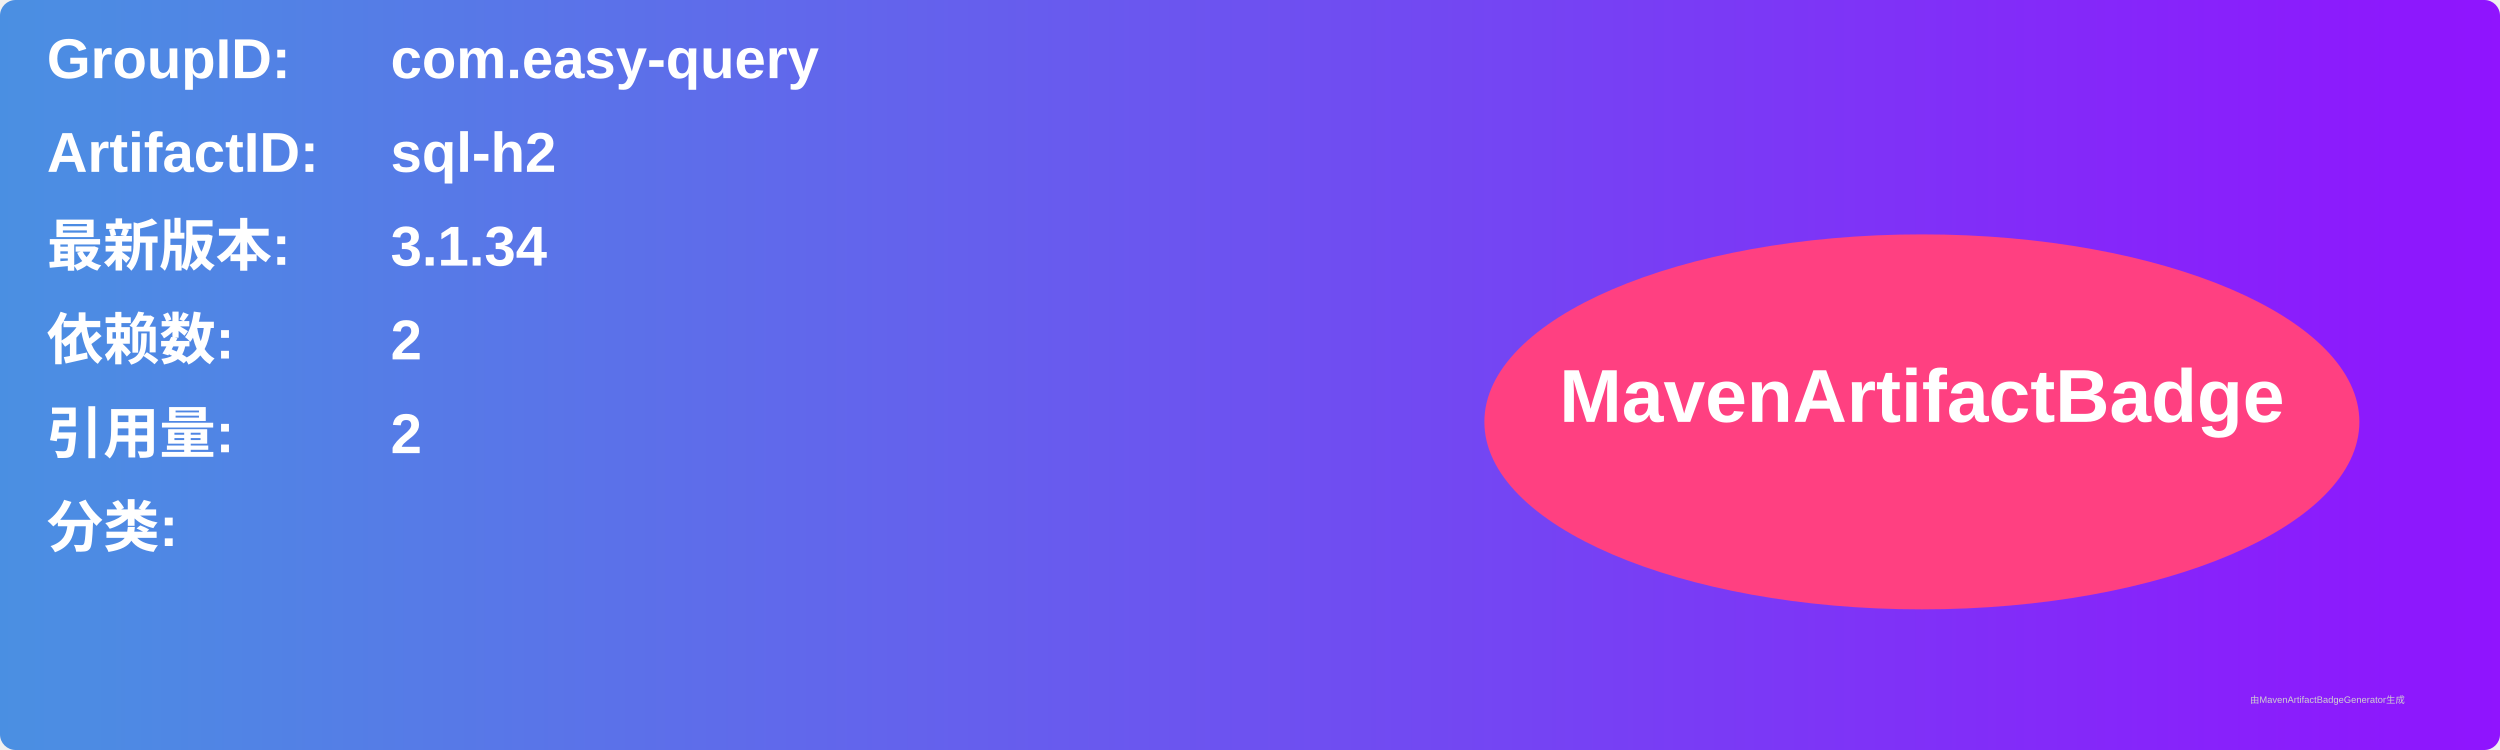
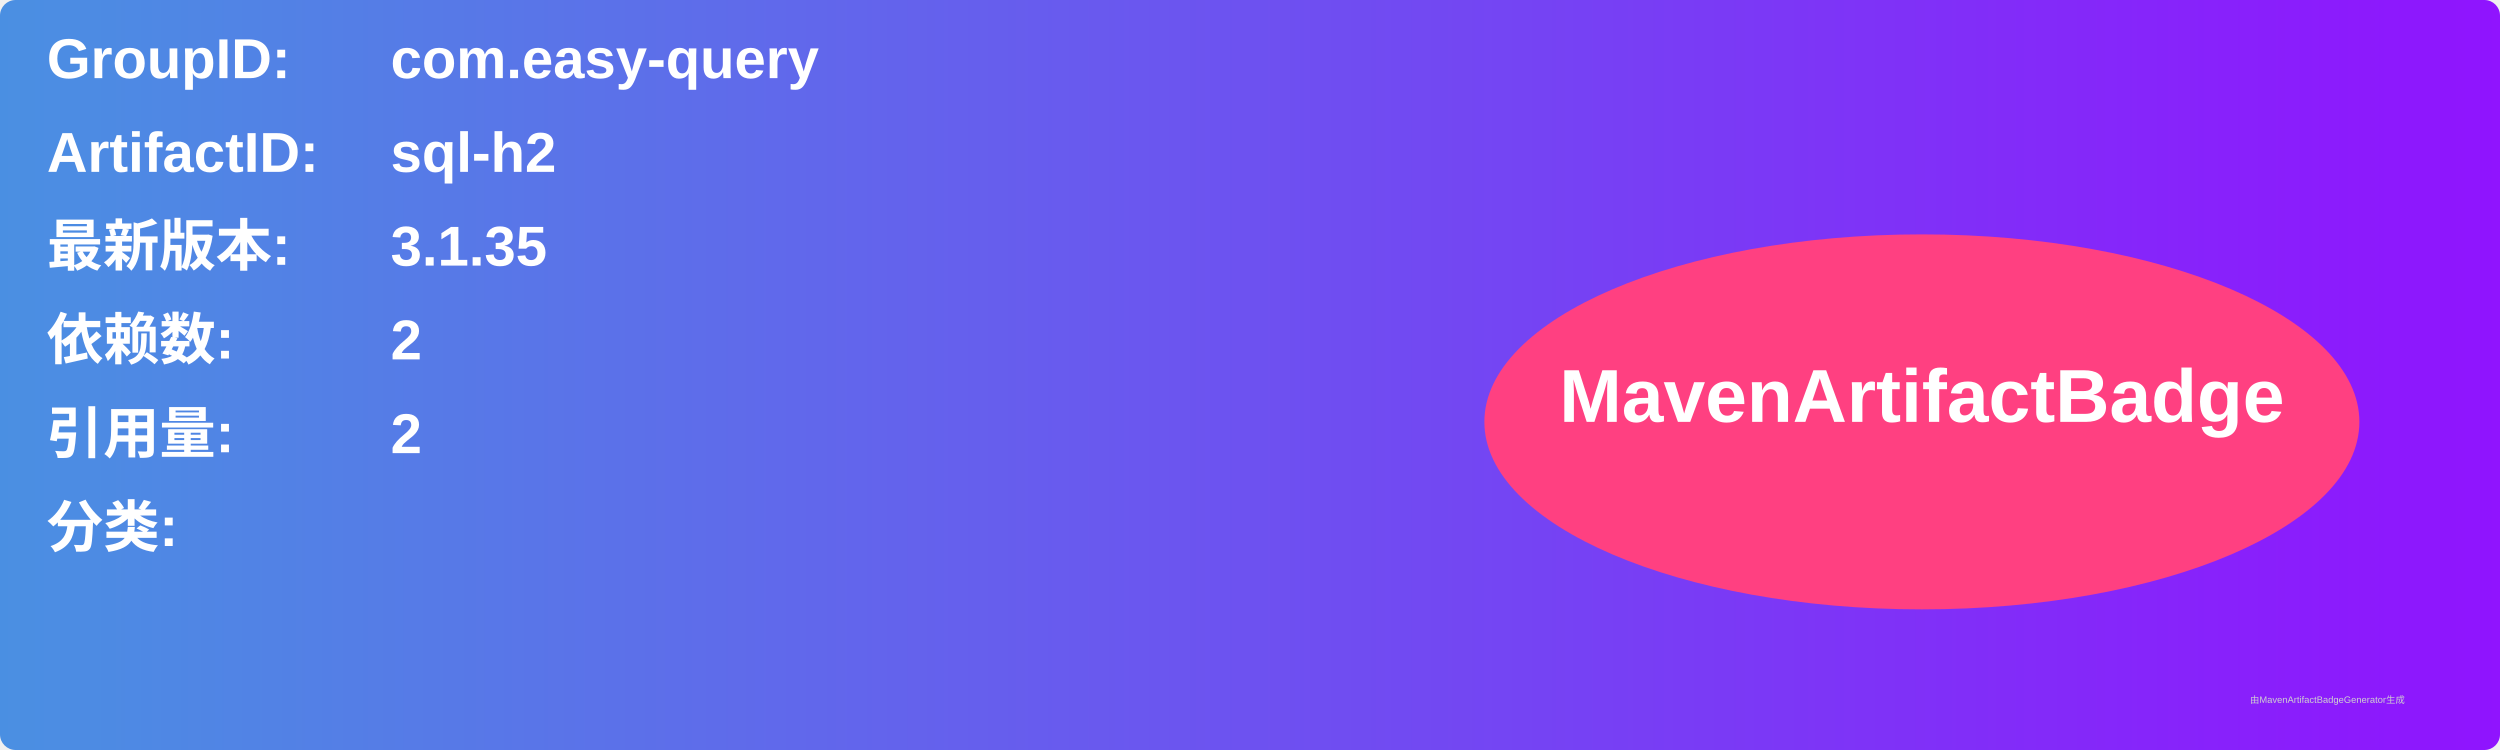
<svg xmlns="http://www.w3.org/2000/svg" width="800" height="240" viewBox="0 0 800 240">
  <linearGradient id="grad" x1="0%" y1="0%" x2="100%" y2="0%">
    <stop offset="0%" stop-color="#4a90e2" />
    <stop offset="100%" stop-color="#9013fe" />
  </linearGradient>
  <rect width="100%" height="100%" rx="5" ry="5" fill="url(#grad)" />
  <g transform="translate(15, 15)">
    <text x="0" y="10" font-family="Arial" font-size="18" fill="white" font-weight="bold" width="260">GroupID:</text>
    <text x="110" y="10" font-family="Arial" font-size="18" fill="white" font-weight="bold" width="460">com.easy-query</text>
    <text x="0" y="40" font-family="Arial" font-size="18" fill="white" font-weight="bold" width="260">ArtifactID:</text>
    <text x="110" y="40" font-family="Arial" font-size="18" fill="white" font-weight="bold" width="460">sql-h2</text>
    <text x="0" y="70" font-family="Arial" font-size="18" fill="white" font-weight="bold">最新版本:</text>
    <text x="110" y="70" font-family="Arial" font-size="18" fill="white" font-weight="bold">
-       <tspan font-weight="bold">3.1.34</tspan>
+       <tspan font-weight="bold">3.1.35</tspan>
    </text>
    <text x="0" y="100" font-family="Arial" font-size="18" fill="white" font-weight="bold">依赖数: </text>
    <text x="110" y="100" font-family="Arial" font-size="18" fill="white">
      <tspan font-weight="bold">2</tspan>
    </text>
    <text x="0" y="130" font-family="Arial" font-size="18" fill="white" font-weight="bold">引用量: </text>
    <text x="110" y="130" font-family="Arial" font-size="18" fill="white">
      <tspan font-weight="bold">2</tspan>
    </text>
    <text x="0" y="160" font-family="Arial" font-size="18" fill="white" font-weight="bold">分类:</text>
    <text x="10" y="190" font-family="Arial" font-size="10" fill="white">
      <tspan font-weight="bold" />
    </text>
    <ellipse cx="600" cy="120" rx="140" ry="60" fill="#ff4081" />
    <text x="600" y="120" text-anchor="middle" font-family="Arial" font-size="24" fill="white" font-weight="bold">MavenArtifactBadge</text>
  </g>
  <text x="720" y="225" font-family="Arial" font-size="3" fill="#d0d0d0">由MavenArtifactBadgeGenerator生成</text>
</svg>
